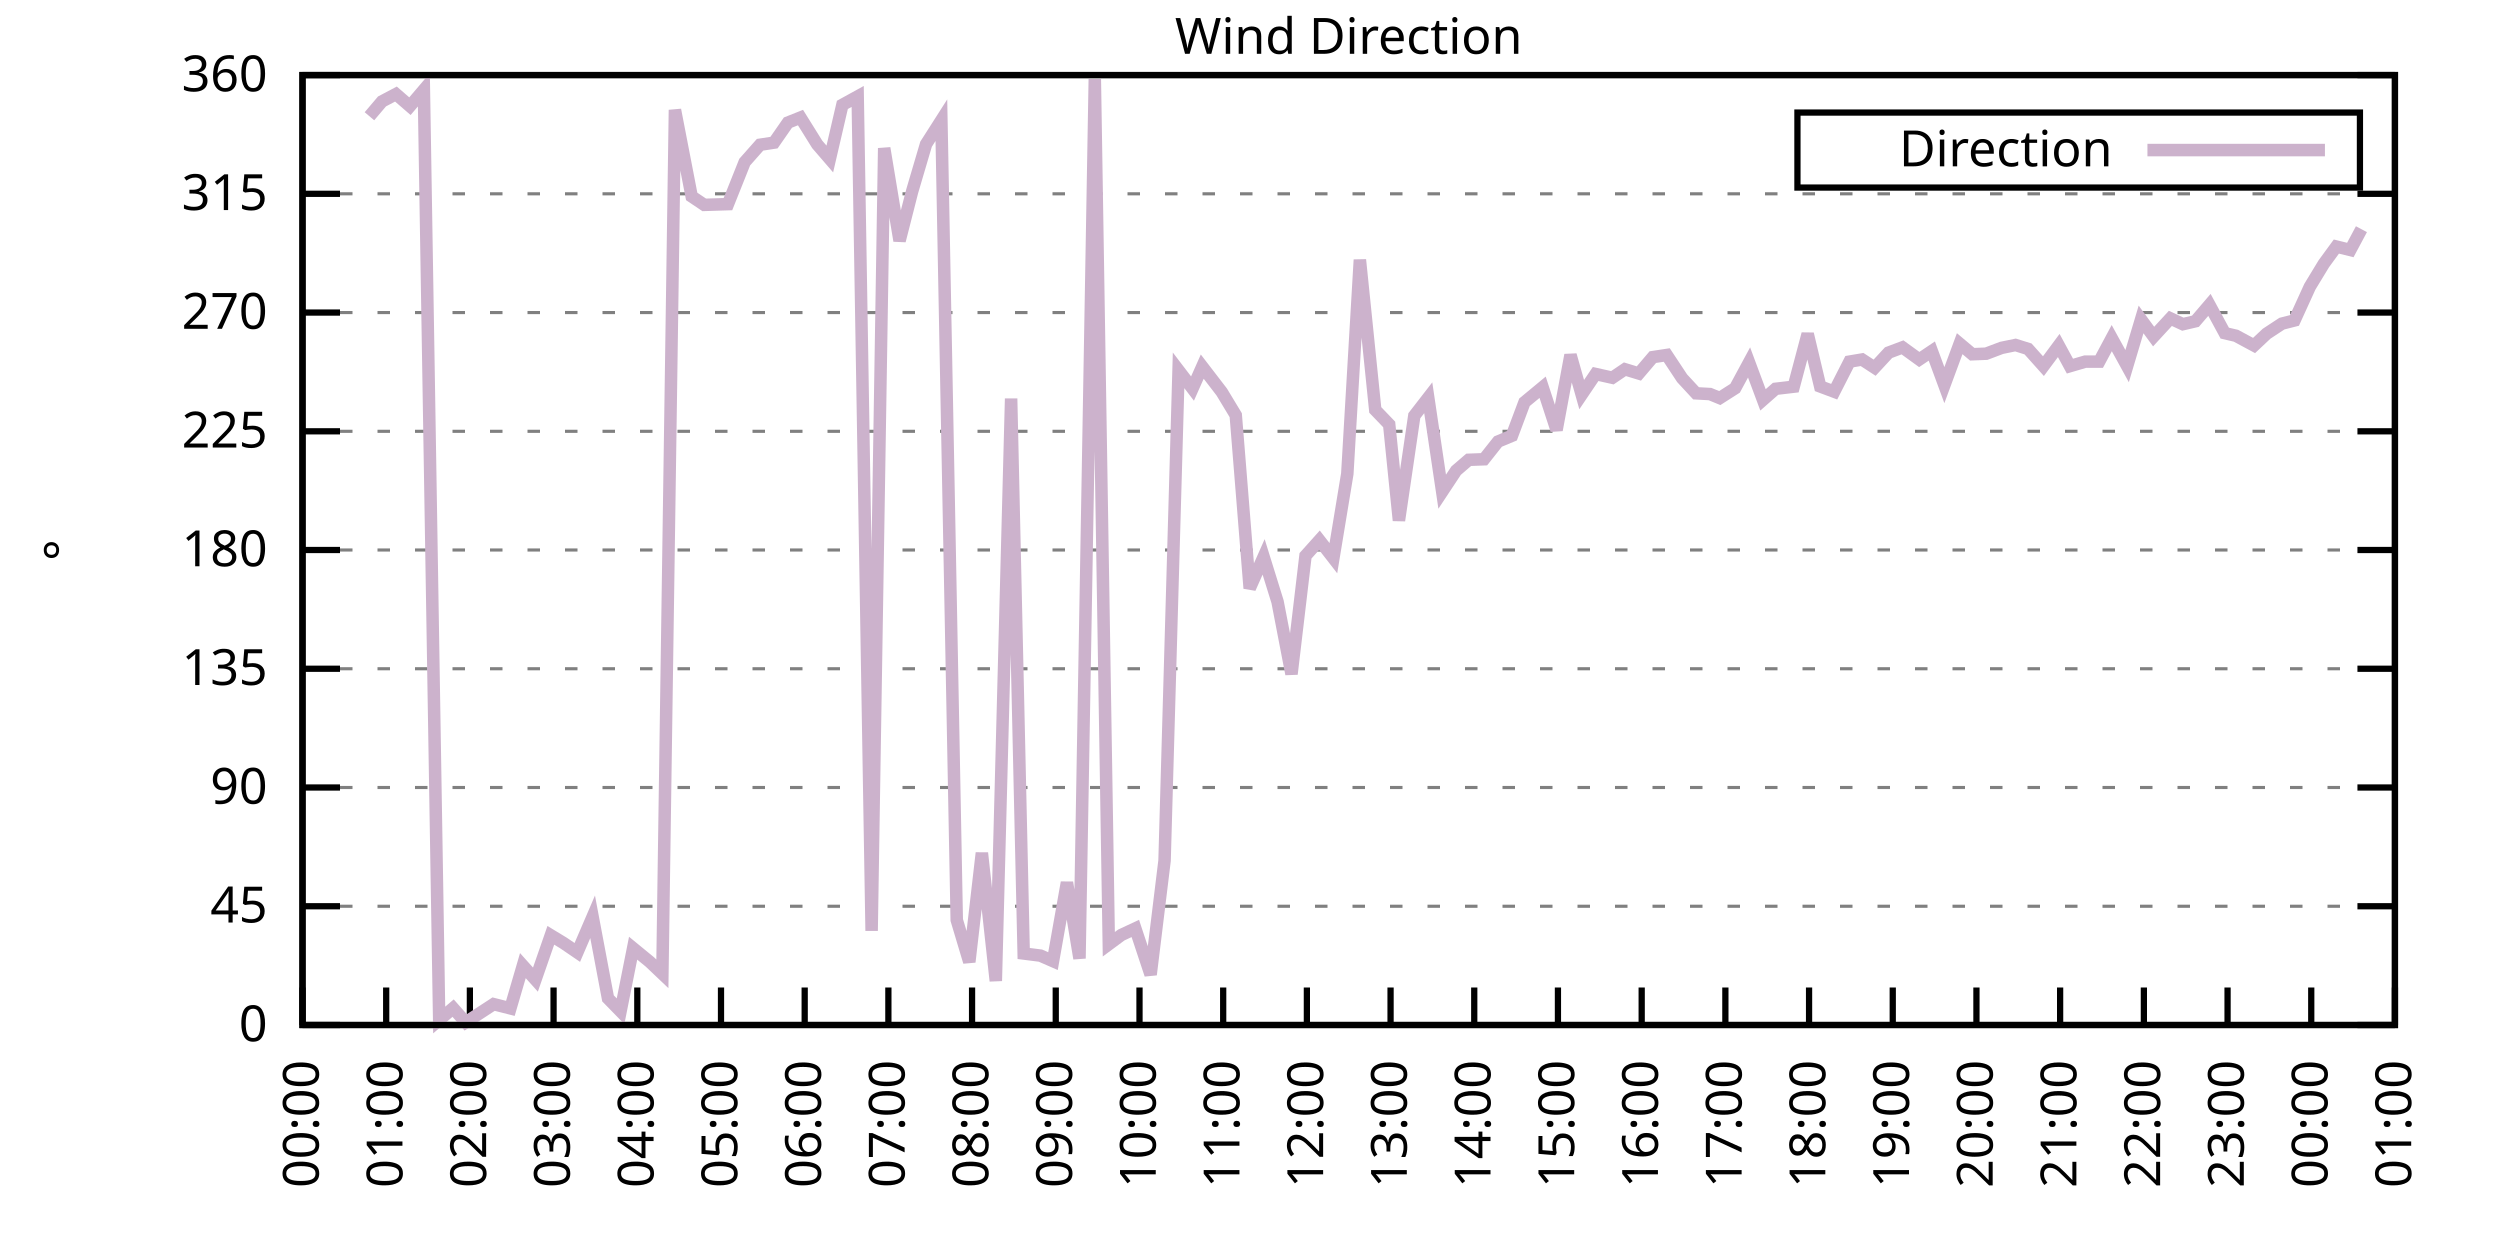
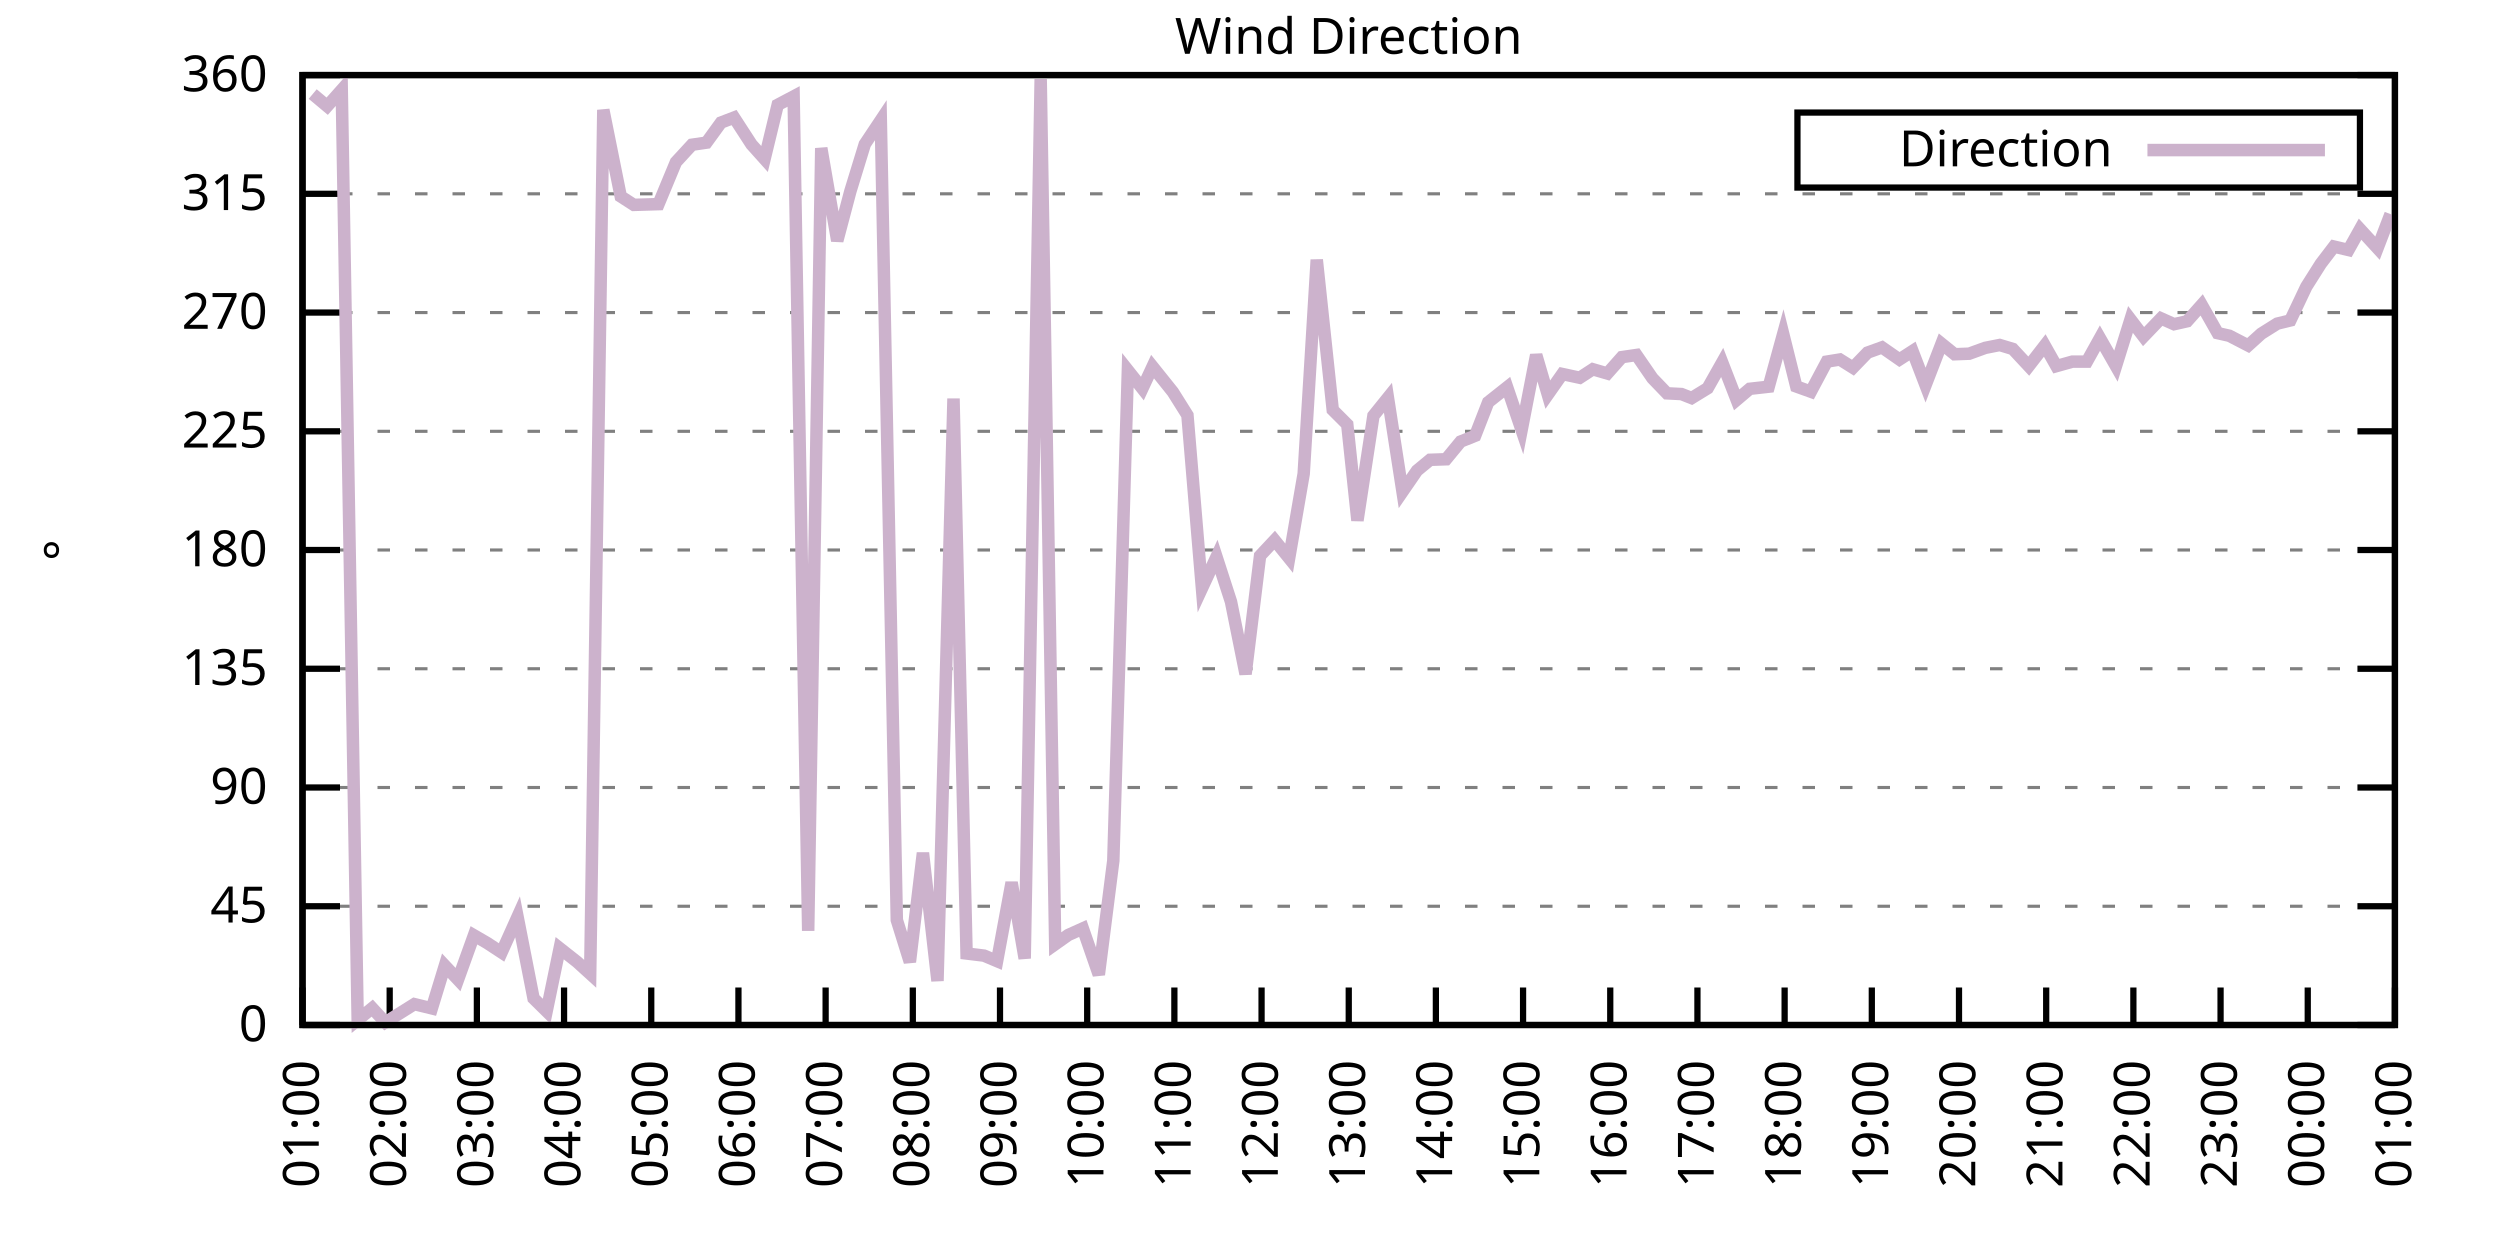
<svg xmlns="http://www.w3.org/2000/svg" xmlns:xlink="http://www.w3.org/1999/xlink" width="400" height="200" viewBox="0 0 400 200">
  <g id="gnuplot_canvas">
    <rect x="0" y="0" width="400" height="200" fill="none" />
    <defs>
      <circle id="gpDot" r="0.5" stroke-width="0.5" stroke="currentColor" />
      <path id="gpPt0" stroke-width="0.333" stroke="currentColor" d="M-1,0 h2 M0,-1 v2" />
      <path id="gpPt1" stroke-width="0.333" stroke="currentColor" d="M-1,-1 L1,1 M1,-1 L-1,1" />
      <path id="gpPt2" stroke-width="0.333" stroke="currentColor" d="M-1,0 L1,0 M0,-1 L0,1 M-1,-1 L1,1 M-1,1 L1,-1" />
      <rect id="gpPt3" stroke-width="0.333" stroke="currentColor" x="-1" y="-1" width="2" height="2" />
      <rect id="gpPt4" stroke-width="0.333" stroke="currentColor" fill="currentColor" x="-1" y="-1" width="2" height="2" />
      <circle id="gpPt5" stroke-width="0.333" stroke="currentColor" cx="0" cy="0" r="1" />
      <use xlink:href="#gpPt5" id="gpPt6" fill="currentColor" stroke="none" />
      <path id="gpPt7" stroke-width="0.333" stroke="currentColor" d="M0,-1.33 L-1.33,0.67 L1.33,0.67 z" />
      <use xlink:href="#gpPt7" id="gpPt8" fill="currentColor" stroke="none" />
      <use xlink:href="#gpPt7" id="gpPt9" stroke="currentColor" transform="rotate(180)" />
      <use xlink:href="#gpPt9" id="gpPt10" fill="currentColor" stroke="none" />
      <use xlink:href="#gpPt3" id="gpPt11" stroke="currentColor" transform="rotate(45)" />
      <use xlink:href="#gpPt11" id="gpPt12" fill="currentColor" stroke="none" />
      <path id="gpPt13" stroke-width="0.333" stroke="currentColor" d="M0,1.330 L1.265,0.411 L0.782,-1.067 L-0.782,-1.076 L-1.265,0.411 z" />
      <use xlink:href="#gpPt13" id="gpPt14" fill="currentColor" stroke="none" />
      <filter id="textbox" filterUnits="objectBoundingBox" x="0" y="0" height="1" width="1">
        <feFlood flood-color="white" flood-opacity="1" result="bgnd" />
        <feComposite in="SourceGraphic" in2="bgnd" operator="atop" />
      </filter>
      <filter id="greybox" filterUnits="objectBoundingBox" x="0" y="0" height="1" width="1">
        <feFlood flood-color="lightgrey" flood-opacity="1" result="grey" />
        <feComposite in="SourceGraphic" in2="grey" operator="atop" />
      </filter>
    </defs>
    <g fill="none" color="white" stroke="currentColor" stroke-width="1.00" stroke-linecap="butt" stroke-linejoin="miter">
</g>
    <g fill="none" color="black" stroke="currentColor" stroke-width="1.00" stroke-linecap="butt" stroke-linejoin="miter">
      <g stroke="none" shape-rendering="crispEdges">
        <polygon fill="rgb(255, 255, 255)" points="48.40,164.00 383.18,164.00 383.18,12.02 48.40,12.02 " />
      </g>
    </g>
    <g fill="none" color="black" stroke="currentColor" stroke-width="1.00" stroke-linecap="butt" stroke-linejoin="miter">
</g>
    <g fill="none" color="black" stroke="black" stroke-width="0.50" stroke-linecap="butt" stroke-linejoin="miter">
</g>
    <g fill="none" color="gray" stroke="currentColor" stroke-width="0.50" stroke-linecap="butt" stroke-linejoin="miter">
      <path stroke="gray" stroke-dasharray="2,4" class="gridline" d="M48.40,164.00 L383.19,164.00  " />
    </g>
    <g fill="none" color="gray" stroke="gray" stroke-width="1.00" stroke-linecap="butt" stroke-linejoin="miter">
</g>
    <g fill="none" color="black" stroke="currentColor" stroke-width="1.00" stroke-linecap="butt" stroke-linejoin="miter">
      <path stroke="black" d="M48.40,164.00 L54.40,164.00 M383.19,164.00 L377.19,164.00  " />
      <g transform="translate(42.80,166.60)" stroke="none" fill="black" font-family="Sans" font-size="8.00" text-anchor="end">
        <text>
          <tspan font-family="Sans"> 0</tspan>
        </text>
      </g>
    </g>
    <g fill="none" color="black" stroke="currentColor" stroke-width="1.00" stroke-linecap="butt" stroke-linejoin="miter">
</g>
    <g fill="none" color="black" stroke="black" stroke-width="0.50" stroke-linecap="butt" stroke-linejoin="miter">
</g>
    <g fill="none" color="gray" stroke="currentColor" stroke-width="0.50" stroke-linecap="butt" stroke-linejoin="miter">
      <path stroke="gray" stroke-dasharray="2,4" class="gridline" d="M48.40,145.00 L383.19,145.00  " />
    </g>
    <g fill="none" color="gray" stroke="gray" stroke-width="1.00" stroke-linecap="butt" stroke-linejoin="miter">
</g>
    <g fill="none" color="black" stroke="currentColor" stroke-width="1.00" stroke-linecap="butt" stroke-linejoin="miter">
      <path stroke="black" d="M48.40,145.00 L54.40,145.00 M383.19,145.00 L377.19,145.00  " />
      <g transform="translate(42.80,147.60)" stroke="none" fill="black" font-family="Sans" font-size="8.00" text-anchor="end">
        <text>
          <tspan font-family="Sans"> 45</tspan>
        </text>
      </g>
    </g>
    <g fill="none" color="black" stroke="currentColor" stroke-width="1.00" stroke-linecap="butt" stroke-linejoin="miter">
</g>
    <g fill="none" color="black" stroke="black" stroke-width="0.50" stroke-linecap="butt" stroke-linejoin="miter">
</g>
    <g fill="none" color="gray" stroke="currentColor" stroke-width="0.50" stroke-linecap="butt" stroke-linejoin="miter">
      <path stroke="gray" stroke-dasharray="2,4" class="gridline" d="M48.40,126.00 L383.19,126.00  " />
    </g>
    <g fill="none" color="gray" stroke="gray" stroke-width="1.00" stroke-linecap="butt" stroke-linejoin="miter">
</g>
    <g fill="none" color="black" stroke="currentColor" stroke-width="1.00" stroke-linecap="butt" stroke-linejoin="miter">
      <path stroke="black" d="M48.40,126.00 L54.40,126.00 M383.19,126.00 L377.19,126.00  " />
      <g transform="translate(42.80,128.60)" stroke="none" fill="black" font-family="Sans" font-size="8.00" text-anchor="end">
        <text>
          <tspan font-family="Sans"> 90</tspan>
        </text>
      </g>
    </g>
    <g fill="none" color="black" stroke="currentColor" stroke-width="1.00" stroke-linecap="butt" stroke-linejoin="miter">
</g>
    <g fill="none" color="black" stroke="black" stroke-width="0.50" stroke-linecap="butt" stroke-linejoin="miter">
</g>
    <g fill="none" color="gray" stroke="currentColor" stroke-width="0.50" stroke-linecap="butt" stroke-linejoin="miter">
      <path stroke="gray" stroke-dasharray="2,4" class="gridline" d="M48.40,107.00 L383.19,107.00  " />
    </g>
    <g fill="none" color="gray" stroke="gray" stroke-width="1.00" stroke-linecap="butt" stroke-linejoin="miter">
</g>
    <g fill="none" color="black" stroke="currentColor" stroke-width="1.00" stroke-linecap="butt" stroke-linejoin="miter">
      <path stroke="black" d="M48.40,107.00 L54.40,107.00 M383.19,107.00 L377.19,107.00  " />
      <g transform="translate(42.80,109.60)" stroke="none" fill="black" font-family="Sans" font-size="8.00" text-anchor="end">
        <text>
          <tspan font-family="Sans"> 135</tspan>
        </text>
      </g>
    </g>
    <g fill="none" color="black" stroke="currentColor" stroke-width="1.00" stroke-linecap="butt" stroke-linejoin="miter">
</g>
    <g fill="none" color="black" stroke="black" stroke-width="0.50" stroke-linecap="butt" stroke-linejoin="miter">
</g>
    <g fill="none" color="gray" stroke="currentColor" stroke-width="0.50" stroke-linecap="butt" stroke-linejoin="miter">
      <path stroke="gray" stroke-dasharray="2,4" class="gridline" d="M48.40,88.00 L383.19,88.00  " />
    </g>
    <g fill="none" color="gray" stroke="gray" stroke-width="1.00" stroke-linecap="butt" stroke-linejoin="miter">
</g>
    <g fill="none" color="black" stroke="currentColor" stroke-width="1.00" stroke-linecap="butt" stroke-linejoin="miter">
      <path stroke="black" d="M48.40,88.00 L54.40,88.00 M383.19,88.00 L377.19,88.00  " />
      <g transform="translate(42.80,90.60)" stroke="none" fill="black" font-family="Sans" font-size="8.00" text-anchor="end">
        <text>
          <tspan font-family="Sans"> 180</tspan>
        </text>
      </g>
    </g>
    <g fill="none" color="black" stroke="currentColor" stroke-width="1.00" stroke-linecap="butt" stroke-linejoin="miter">
</g>
    <g fill="none" color="black" stroke="black" stroke-width="0.50" stroke-linecap="butt" stroke-linejoin="miter">
</g>
    <g fill="none" color="gray" stroke="currentColor" stroke-width="0.50" stroke-linecap="butt" stroke-linejoin="miter">
      <path stroke="gray" stroke-dasharray="2,4" class="gridline" d="M48.40,69.01 L383.19,69.01  " />
    </g>
    <g fill="none" color="gray" stroke="gray" stroke-width="1.00" stroke-linecap="butt" stroke-linejoin="miter">
</g>
    <g fill="none" color="black" stroke="currentColor" stroke-width="1.00" stroke-linecap="butt" stroke-linejoin="miter">
      <path stroke="black" d="M48.40,69.01 L54.40,69.01 M383.19,69.01 L377.19,69.01  " />
      <g transform="translate(42.80,71.61)" stroke="none" fill="black" font-family="Sans" font-size="8.00" text-anchor="end">
        <text>
          <tspan font-family="Sans"> 225</tspan>
        </text>
      </g>
    </g>
    <g fill="none" color="black" stroke="currentColor" stroke-width="1.00" stroke-linecap="butt" stroke-linejoin="miter">
</g>
    <g fill="none" color="black" stroke="black" stroke-width="0.50" stroke-linecap="butt" stroke-linejoin="miter">
</g>
    <g fill="none" color="gray" stroke="currentColor" stroke-width="0.50" stroke-linecap="butt" stroke-linejoin="miter">
      <path stroke="gray" stroke-dasharray="2,4" class="gridline" d="M48.40,50.01 L383.19,50.01  " />
    </g>
    <g fill="none" color="gray" stroke="gray" stroke-width="1.00" stroke-linecap="butt" stroke-linejoin="miter">
</g>
    <g fill="none" color="black" stroke="currentColor" stroke-width="1.00" stroke-linecap="butt" stroke-linejoin="miter">
      <path stroke="black" d="M48.40,50.01 L54.40,50.01 M383.19,50.01 L377.19,50.01  " />
      <g transform="translate(42.80,52.61)" stroke="none" fill="black" font-family="Sans" font-size="8.00" text-anchor="end">
        <text>
          <tspan font-family="Sans"> 270</tspan>
        </text>
      </g>
    </g>
    <g fill="none" color="black" stroke="currentColor" stroke-width="1.00" stroke-linecap="butt" stroke-linejoin="miter">
</g>
    <g fill="none" color="black" stroke="black" stroke-width="0.50" stroke-linecap="butt" stroke-linejoin="miter">
</g>
    <g fill="none" color="gray" stroke="currentColor" stroke-width="0.50" stroke-linecap="butt" stroke-linejoin="miter">
      <path stroke="gray" stroke-dasharray="2,4" class="gridline" d="M48.40,31.01 L383.19,31.01  " />
    </g>
    <g fill="none" color="gray" stroke="gray" stroke-width="1.00" stroke-linecap="butt" stroke-linejoin="miter">
</g>
    <g fill="none" color="black" stroke="currentColor" stroke-width="1.00" stroke-linecap="butt" stroke-linejoin="miter">
      <path stroke="black" d="M48.40,31.01 L54.40,31.01 M383.19,31.01 L377.19,31.01  " />
      <g transform="translate(42.80,33.61)" stroke="none" fill="black" font-family="Sans" font-size="8.00" text-anchor="end">
        <text>
          <tspan font-family="Sans"> 315</tspan>
        </text>
      </g>
    </g>
    <g fill="none" color="black" stroke="currentColor" stroke-width="1.00" stroke-linecap="butt" stroke-linejoin="miter">
</g>
    <g fill="none" color="black" stroke="black" stroke-width="0.50" stroke-linecap="butt" stroke-linejoin="miter">
</g>
    <g fill="none" color="gray" stroke="currentColor" stroke-width="0.50" stroke-linecap="butt" stroke-linejoin="miter">
      <path stroke="gray" stroke-dasharray="2,4" class="gridline" d="M48.40,12.01 L383.19,12.01  " />
    </g>
    <g fill="none" color="gray" stroke="gray" stroke-width="1.00" stroke-linecap="butt" stroke-linejoin="miter">
</g>
    <g fill="none" color="black" stroke="currentColor" stroke-width="1.00" stroke-linecap="butt" stroke-linejoin="miter">
      <path stroke="black" d="M48.40,12.01 L54.40,12.01 M383.19,12.01 L377.19,12.01  " />
      <g transform="translate(42.80,14.61)" stroke="none" fill="black" font-family="Sans" font-size="8.00" text-anchor="end">
        <text>
          <tspan font-family="Sans"> 360</tspan>
        </text>
      </g>
    </g>
    <g fill="none" color="black" stroke="currentColor" stroke-width="1.00" stroke-linecap="butt" stroke-linejoin="miter">
      <path stroke="black" d="M48.40,164.00 L48.40,158.00  " />
      <g transform="translate(51.00,169.60) rotate(270.00)" stroke="none" fill="black" font-family="Sans" font-size="8.00" text-anchor="end">
        <text>
-           <tspan font-family="Sans">00:00</tspan>
-         </text>
-       </g>
-     </g>
-     <g fill="none" color="black" stroke="currentColor" stroke-width="1.00" stroke-linecap="butt" stroke-linejoin="miter">
-       <path stroke="black" d="M61.79,164.00 L61.79,158.00  " />
-       <g transform="translate(64.39,169.60) rotate(270.00)" stroke="none" fill="black" font-family="Sans" font-size="8.00" text-anchor="end">
-         <text>
          <tspan font-family="Sans">01:00</tspan>
        </text>
      </g>
    </g>
    <g fill="none" color="black" stroke="currentColor" stroke-width="1.00" stroke-linecap="butt" stroke-linejoin="miter">
-       <path stroke="black" d="M75.18,164.00 L75.18,158.00  " />
-       <g transform="translate(77.78,169.60) rotate(270.00)" stroke="none" fill="black" font-family="Sans" font-size="8.00" text-anchor="end">
+       <path stroke="black" d="M62.35,164.00 L62.35,158.00  " />
+       <g transform="translate(64.95,169.60) rotate(270.00)" stroke="none" fill="black" font-family="Sans" font-size="8.00" text-anchor="end">
        <text>
          <tspan font-family="Sans">02:00</tspan>
        </text>
      </g>
    </g>
    <g fill="none" color="black" stroke="currentColor" stroke-width="1.00" stroke-linecap="butt" stroke-linejoin="miter">
-       <path stroke="black" d="M88.57,164.00 L88.57,158.00  " />
-       <g transform="translate(91.17,169.60) rotate(270.00)" stroke="none" fill="black" font-family="Sans" font-size="8.00" text-anchor="end">
+       <path stroke="black" d="M76.30,164.00 L76.30,158.00  " />
+       <g transform="translate(78.90,169.60) rotate(270.00)" stroke="none" fill="black" font-family="Sans" font-size="8.00" text-anchor="end">
        <text>
          <tspan font-family="Sans">03:00</tspan>
        </text>
      </g>
    </g>
    <g fill="none" color="black" stroke="currentColor" stroke-width="1.00" stroke-linecap="butt" stroke-linejoin="miter">
-       <path stroke="black" d="M101.97,164.00 L101.97,158.00  " />
-       <g transform="translate(104.57,169.60) rotate(270.00)" stroke="none" fill="black" font-family="Sans" font-size="8.00" text-anchor="end">
+       <path stroke="black" d="M90.25,164.00 L90.25,158.00  " />
+       <g transform="translate(92.85,169.60) rotate(270.00)" stroke="none" fill="black" font-family="Sans" font-size="8.00" text-anchor="end">
        <text>
          <tspan font-family="Sans">04:00</tspan>
        </text>
      </g>
    </g>
    <g fill="none" color="black" stroke="currentColor" stroke-width="1.00" stroke-linecap="butt" stroke-linejoin="miter">
-       <path stroke="black" d="M115.36,164.00 L115.36,158.00  " />
-       <g transform="translate(117.96,169.60) rotate(270.00)" stroke="none" fill="black" font-family="Sans" font-size="8.00" text-anchor="end">
+       <path stroke="black" d="M104.20,164.00 L104.20,158.00  " />
+       <g transform="translate(106.80,169.60) rotate(270.00)" stroke="none" fill="black" font-family="Sans" font-size="8.00" text-anchor="end">
        <text>
          <tspan font-family="Sans">05:00</tspan>
        </text>
      </g>
    </g>
    <g fill="none" color="black" stroke="currentColor" stroke-width="1.00" stroke-linecap="butt" stroke-linejoin="miter">
-       <path stroke="black" d="M128.75,164.00 L128.75,158.00  " />
-       <g transform="translate(131.35,169.60) rotate(270.00)" stroke="none" fill="black" font-family="Sans" font-size="8.00" text-anchor="end">
+       <path stroke="black" d="M118.15,164.00 L118.15,158.00  " />
+       <g transform="translate(120.75,169.60) rotate(270.00)" stroke="none" fill="black" font-family="Sans" font-size="8.00" text-anchor="end">
        <text>
          <tspan font-family="Sans">06:00</tspan>
        </text>
      </g>
    </g>
    <g fill="none" color="black" stroke="currentColor" stroke-width="1.00" stroke-linecap="butt" stroke-linejoin="miter">
-       <path stroke="black" d="M142.14,164.00 L142.14,158.00  " />
-       <g transform="translate(144.74,169.60) rotate(270.00)" stroke="none" fill="black" font-family="Sans" font-size="8.00" text-anchor="end">
+       <path stroke="black" d="M132.10,164.00 L132.10,158.00  " />
+       <g transform="translate(134.70,169.60) rotate(270.00)" stroke="none" fill="black" font-family="Sans" font-size="8.00" text-anchor="end">
        <text>
          <tspan font-family="Sans">07:00</tspan>
        </text>
      </g>
    </g>
    <g fill="none" color="black" stroke="currentColor" stroke-width="1.00" stroke-linecap="butt" stroke-linejoin="miter">
-       <path stroke="black" d="M155.53,164.00 L155.53,158.00  " />
-       <g transform="translate(158.13,169.60) rotate(270.00)" stroke="none" fill="black" font-family="Sans" font-size="8.00" text-anchor="end">
+       <path stroke="black" d="M146.05,164.00 L146.05,158.00  " />
+       <g transform="translate(148.65,169.60) rotate(270.00)" stroke="none" fill="black" font-family="Sans" font-size="8.00" text-anchor="end">
        <text>
          <tspan font-family="Sans">08:00</tspan>
        </text>
      </g>
    </g>
    <g fill="none" color="black" stroke="currentColor" stroke-width="1.00" stroke-linecap="butt" stroke-linejoin="miter">
-       <path stroke="black" d="M168.92,164.00 L168.92,158.00  " />
-       <g transform="translate(171.52,169.60) rotate(270.00)" stroke="none" fill="black" font-family="Sans" font-size="8.00" text-anchor="end">
+       <path stroke="black" d="M160.00,164.00 L160.00,158.00  " />
+       <g transform="translate(162.60,169.60) rotate(270.00)" stroke="none" fill="black" font-family="Sans" font-size="8.00" text-anchor="end">
        <text>
          <tspan font-family="Sans">09:00</tspan>
        </text>
      </g>
    </g>
    <g fill="none" color="black" stroke="currentColor" stroke-width="1.00" stroke-linecap="butt" stroke-linejoin="miter">
-       <path stroke="black" d="M182.32,164.00 L182.32,158.00  " />
-       <g transform="translate(184.92,169.60) rotate(270.00)" stroke="none" fill="black" font-family="Sans" font-size="8.00" text-anchor="end">
+       <path stroke="black" d="M173.95,164.00 L173.95,158.00  " />
+       <g transform="translate(176.55,169.60) rotate(270.00)" stroke="none" fill="black" font-family="Sans" font-size="8.00" text-anchor="end">
        <text>
          <tspan font-family="Sans">10:00</tspan>
        </text>
      </g>
    </g>
    <g fill="none" color="black" stroke="currentColor" stroke-width="1.00" stroke-linecap="butt" stroke-linejoin="miter">
-       <path stroke="black" d="M195.71,164.00 L195.71,158.00  " />
-       <g transform="translate(198.31,169.60) rotate(270.00)" stroke="none" fill="black" font-family="Sans" font-size="8.00" text-anchor="end">
+       <path stroke="black" d="M187.90,164.00 L187.90,158.00  " />
+       <g transform="translate(190.50,169.60) rotate(270.00)" stroke="none" fill="black" font-family="Sans" font-size="8.00" text-anchor="end">
        <text>
          <tspan font-family="Sans">11:00</tspan>
        </text>
      </g>
    </g>
    <g fill="none" color="black" stroke="currentColor" stroke-width="1.00" stroke-linecap="butt" stroke-linejoin="miter">
-       <path stroke="black" d="M209.10,164.00 L209.10,158.00  " />
-       <g transform="translate(211.70,169.60) rotate(270.00)" stroke="none" fill="black" font-family="Sans" font-size="8.00" text-anchor="end">
+       <path stroke="black" d="M201.85,164.00 L201.85,158.00  " />
+       <g transform="translate(204.45,169.60) rotate(270.00)" stroke="none" fill="black" font-family="Sans" font-size="8.00" text-anchor="end">
        <text>
          <tspan font-family="Sans">12:00</tspan>
        </text>
      </g>
    </g>
    <g fill="none" color="black" stroke="currentColor" stroke-width="1.00" stroke-linecap="butt" stroke-linejoin="miter">
-       <path stroke="black" d="M222.49,164.00 L222.49,158.00  " />
-       <g transform="translate(225.09,169.60) rotate(270.00)" stroke="none" fill="black" font-family="Sans" font-size="8.00" text-anchor="end">
+       <path stroke="black" d="M215.80,164.00 L215.80,158.00  " />
+       <g transform="translate(218.40,169.60) rotate(270.00)" stroke="none" fill="black" font-family="Sans" font-size="8.00" text-anchor="end">
        <text>
          <tspan font-family="Sans">13:00</tspan>
        </text>
      </g>
    </g>
    <g fill="none" color="black" stroke="currentColor" stroke-width="1.00" stroke-linecap="butt" stroke-linejoin="miter">
-       <path stroke="black" d="M235.88,164.00 L235.88,158.00  " />
-       <g transform="translate(238.48,169.60) rotate(270.00)" stroke="none" fill="black" font-family="Sans" font-size="8.00" text-anchor="end">
+       <path stroke="black" d="M229.74,164.00 L229.74,158.00  " />
+       <g transform="translate(232.34,169.60) rotate(270.00)" stroke="none" fill="black" font-family="Sans" font-size="8.00" text-anchor="end">
        <text>
          <tspan font-family="Sans">14:00</tspan>
        </text>
      </g>
    </g>
    <g fill="none" color="black" stroke="currentColor" stroke-width="1.00" stroke-linecap="butt" stroke-linejoin="miter">
-       <path stroke="black" d="M249.27,164.00 L249.27,158.00  " />
-       <g transform="translate(251.87,169.60) rotate(270.00)" stroke="none" fill="black" font-family="Sans" font-size="8.00" text-anchor="end">
+       <path stroke="black" d="M243.69,164.00 L243.69,158.00  " />
+       <g transform="translate(246.29,169.60) rotate(270.00)" stroke="none" fill="black" font-family="Sans" font-size="8.00" text-anchor="end">
        <text>
          <tspan font-family="Sans">15:00</tspan>
        </text>
      </g>
    </g>
    <g fill="none" color="black" stroke="currentColor" stroke-width="1.00" stroke-linecap="butt" stroke-linejoin="miter">
-       <path stroke="black" d="M262.67,164.00 L262.67,158.00  " />
-       <g transform="translate(265.27,169.60) rotate(270.00)" stroke="none" fill="black" font-family="Sans" font-size="8.00" text-anchor="end">
+       <path stroke="black" d="M257.64,164.00 L257.64,158.00  " />
+       <g transform="translate(260.24,169.60) rotate(270.00)" stroke="none" fill="black" font-family="Sans" font-size="8.00" text-anchor="end">
        <text>
          <tspan font-family="Sans">16:00</tspan>
        </text>
      </g>
    </g>
    <g fill="none" color="black" stroke="currentColor" stroke-width="1.00" stroke-linecap="butt" stroke-linejoin="miter">
-       <path stroke="black" d="M276.06,164.00 L276.06,158.00  " />
-       <g transform="translate(278.66,169.60) rotate(270.00)" stroke="none" fill="black" font-family="Sans" font-size="8.00" text-anchor="end">
+       <path stroke="black" d="M271.59,164.00 L271.59,158.00  " />
+       <g transform="translate(274.19,169.60) rotate(270.00)" stroke="none" fill="black" font-family="Sans" font-size="8.00" text-anchor="end">
        <text>
          <tspan font-family="Sans">17:00</tspan>
        </text>
      </g>
    </g>
    <g fill="none" color="black" stroke="currentColor" stroke-width="1.00" stroke-linecap="butt" stroke-linejoin="miter">
-       <path stroke="black" d="M289.45,164.00 L289.45,158.00  " />
-       <g transform="translate(292.05,169.60) rotate(270.00)" stroke="none" fill="black" font-family="Sans" font-size="8.00" text-anchor="end">
+       <path stroke="black" d="M285.54,164.00 L285.54,158.00  " />
+       <g transform="translate(288.14,169.60) rotate(270.00)" stroke="none" fill="black" font-family="Sans" font-size="8.00" text-anchor="end">
        <text>
          <tspan font-family="Sans">18:00</tspan>
        </text>
      </g>
    </g>
    <g fill="none" color="black" stroke="currentColor" stroke-width="1.00" stroke-linecap="butt" stroke-linejoin="miter">
-       <path stroke="black" d="M302.84,164.00 L302.84,158.00  " />
-       <g transform="translate(305.44,169.60) rotate(270.00)" stroke="none" fill="black" font-family="Sans" font-size="8.00" text-anchor="end">
+       <path stroke="black" d="M299.49,164.00 L299.49,158.00  " />
+       <g transform="translate(302.09,169.60) rotate(270.00)" stroke="none" fill="black" font-family="Sans" font-size="8.00" text-anchor="end">
        <text>
          <tspan font-family="Sans">19:00</tspan>
        </text>
      </g>
    </g>
    <g fill="none" color="black" stroke="currentColor" stroke-width="1.00" stroke-linecap="butt" stroke-linejoin="miter">
-       <path stroke="black" d="M316.23,164.00 L316.23,158.00  " />
-       <g transform="translate(318.83,169.60) rotate(270.00)" stroke="none" fill="black" font-family="Sans" font-size="8.00" text-anchor="end">
+       <path stroke="black" d="M313.44,164.00 L313.44,158.00  " />
+       <g transform="translate(316.04,169.60) rotate(270.00)" stroke="none" fill="black" font-family="Sans" font-size="8.00" text-anchor="end">
        <text>
          <tspan font-family="Sans">20:00</tspan>
        </text>
      </g>
    </g>
    <g fill="none" color="black" stroke="currentColor" stroke-width="1.00" stroke-linecap="butt" stroke-linejoin="miter">
-       <path stroke="black" d="M329.62,164.00 L329.62,158.00  " />
-       <g transform="translate(332.22,169.60) rotate(270.00)" stroke="none" fill="black" font-family="Sans" font-size="8.00" text-anchor="end">
+       <path stroke="black" d="M327.39,164.00 L327.39,158.00  " />
+       <g transform="translate(329.99,169.60) rotate(270.00)" stroke="none" fill="black" font-family="Sans" font-size="8.00" text-anchor="end">
        <text>
          <tspan font-family="Sans">21:00</tspan>
        </text>
      </g>
    </g>
    <g fill="none" color="black" stroke="currentColor" stroke-width="1.00" stroke-linecap="butt" stroke-linejoin="miter">
-       <path stroke="black" d="M343.02,164.00 L343.02,158.00  " />
-       <g transform="translate(345.62,169.60) rotate(270.00)" stroke="none" fill="black" font-family="Sans" font-size="8.00" text-anchor="end">
+       <path stroke="black" d="M341.34,164.00 L341.34,158.00  " />
+       <g transform="translate(343.94,169.60) rotate(270.00)" stroke="none" fill="black" font-family="Sans" font-size="8.00" text-anchor="end">
        <text>
          <tspan font-family="Sans">22:00</tspan>
        </text>
      </g>
    </g>
    <g fill="none" color="black" stroke="currentColor" stroke-width="1.00" stroke-linecap="butt" stroke-linejoin="miter">
-       <path stroke="black" d="M356.41,164.00 L356.41,158.00  " />
-       <g transform="translate(359.01,169.60) rotate(270.00)" stroke="none" fill="black" font-family="Sans" font-size="8.00" text-anchor="end">
+       <path stroke="black" d="M355.29,164.00 L355.29,158.00  " />
+       <g transform="translate(357.89,169.60) rotate(270.00)" stroke="none" fill="black" font-family="Sans" font-size="8.00" text-anchor="end">
        <text>
          <tspan font-family="Sans">23:00</tspan>
        </text>
      </g>
    </g>
    <g fill="none" color="black" stroke="currentColor" stroke-width="1.00" stroke-linecap="butt" stroke-linejoin="miter">
-       <path stroke="black" d="M369.80,164.00 L369.80,158.00  " />
-       <g transform="translate(372.40,169.60) rotate(270.00)" stroke="none" fill="black" font-family="Sans" font-size="8.00" text-anchor="end">
+       <path stroke="black" d="M369.24,164.00 L369.24,158.00  " />
+       <g transform="translate(371.84,169.60) rotate(270.00)" stroke="none" fill="black" font-family="Sans" font-size="8.00" text-anchor="end">
        <text>
          <tspan font-family="Sans">00:00</tspan>
        </text>
      </g>
    </g>
    <g fill="none" color="black" stroke="currentColor" stroke-width="1.00" stroke-linecap="butt" stroke-linejoin="miter">
      <path stroke="black" d="M383.19,164.00 L383.19,158.00  " />
      <g transform="translate(385.79,169.60) rotate(270.00)" stroke="none" fill="black" font-family="Sans" font-size="8.00" text-anchor="end">
        <text>
          <tspan font-family="Sans">01:00</tspan>
        </text>
      </g>
    </g>
    <g fill="none" color="black" stroke="currentColor" stroke-width="1.00" stroke-linecap="butt" stroke-linejoin="miter">
</g>
    <g fill="none" color="black" stroke="currentColor" stroke-width="1.00" stroke-linecap="butt" stroke-linejoin="miter">
      <path stroke="black" d="M48.40,12.01 L48.40,164.00 L383.19,164.00 L383.19,12.01 L48.40,12.01 Z  " />
    </g>
    <g fill="none" color="black" stroke="currentColor" stroke-width="1.00" stroke-linecap="butt" stroke-linejoin="miter">
</g>
    <g fill="none" color="black" stroke="currentColor" stroke-width="1.00" stroke-linecap="butt" stroke-linejoin="miter">
      <path stroke="black" d="M287.59,30.01 L287.59,18.01 L377.59,18.01 L377.59,30.01 L287.59,30.01 Z  " />
    </g>
    <g id="Wind_direction_plot_1">
      <g fill="none" color="white" stroke="black" stroke-width="2.00" stroke-linecap="butt" stroke-linejoin="miter">
</g>
      <g fill="none" color="black" stroke="currentColor" stroke-width="2.00" stroke-linecap="butt" stroke-linejoin="miter">
        <g transform="translate(337.99,26.61)" stroke="none" fill="black" font-family="Sans" font-size="8.00" text-anchor="end">
          <text>
            <tspan font-family="Sans">Direction</tspan>
          </text>
        </g>
      </g>
      <g fill="none" color="black" stroke="currentColor" stroke-width="2.00" stroke-linecap="butt" stroke-linejoin="miter">
-         <path stroke="rgb(204, 178, 204)" d="M343.59,24.01 L371.99,24.01 M59.11,18.60 L61.12,16.23 L63.35,15.05 L65.59,16.99 L67.82,14.37 L70.27,163.20   L72.50,161.30 L74.51,163.58 L78.98,160.66 L81.66,161.34 L83.66,154.50 L85.67,156.74 L88.13,149.65 L90.14,150.87   L92.37,152.39 L94.82,146.69 L97.28,159.74 L99.29,161.80 L101.30,151.71 L103.98,153.91 L105.98,155.81 L107.99,17.58   L110.67,31.43 L112.68,32.78 L116.47,32.66 L119.15,25.94 L121.61,23.16 L123.84,22.82 L126.07,19.61 L128.08,18.81   L130.76,23.11 L132.77,25.44 L134.78,16.78 L137.23,15.43 L139.46,148.93 L141.47,23.70 L143.93,38.52 L145.94,30.63   L148.17,23.07 L150.62,19.23 L153.08,147.20 L155.09,153.91 L157.10,136.47 L159.33,156.95 L161.78,63.77 L163.79,152.56   L166.47,152.90 L168.48,153.78 L170.71,141.20 L172.72,153.36 L175.17,12.64 L177.41,151.08 L179.41,149.60 L181.65,148.55   L184.10,155.94 L186.33,137.70 L188.57,59.25 L190.80,62.17 L192.36,58.66 L195.48,62.72 L197.72,66.43 L199.95,94.13   L202.18,89.10 L204.41,96.28 L206.64,107.85 L208.88,88.93 L211.11,86.44 L213.34,89.31 L215.57,75.80 L217.58,41.56   L220.04,65.59 L222.27,67.91 L223.83,83.28 L226.29,66.52 L228.52,63.64 L230.75,78.67 L232.98,75.30 L234.99,73.57   L237.44,73.48 L239.68,70.65 L241.91,69.72 L243.92,64.36 L246.82,61.96 L249.05,68.80 L251.28,56.80 L253.07,63.14   L255.30,59.84 L257.98,60.44 L259.99,59.08 L262.22,59.76 L264.45,57.14 L266.68,56.80 L269.14,60.52 L271.37,62.93   L273.60,63.05 L275.16,63.69 L277.62,62.12 L279.85,57.99 L282.08,63.98 L284.09,62.21 L286.99,61.87 L289.23,53.43   L291.23,61.83 L293.47,62.67 L295.92,57.86 L297.93,57.52 L299.94,58.83 L302.17,56.42 L304.40,55.58 L307.08,57.52   L309.09,56.17 L311.10,61.62 L313.55,54.99 L315.56,56.68 L317.79,56.59 L320.25,55.66 L322.48,55.20 L324.49,55.83   L326.95,58.58 L329.40,55.28 L331.19,58.58 L333.64,57.86 L335.87,57.86 L337.88,54.10 L340.34,58.58 L342.57,51.11   L344.58,53.85 L347.26,50.94 L349.26,51.87 L351.27,51.40 L353.51,48.78 L355.96,53.30 L357.75,53.72 L360.65,55.28   L362.66,53.39 L365.11,51.78 L367.12,51.27 L369.58,45.87 L371.81,42.20 L373.82,39.45 L376.05,40.00 L377.83,36.67    " />
+         <path stroke="rgb(204, 178, 204)" d="M343.59,24.01 L371.99,24.01 M50.03,15.05 L52.35,16.99 L54.68,14.37 L57.23,163.20 L59.56,161.30 L61.65,163.58   L66.30,160.66 L69.09,161.34 L71.18,154.50 L73.28,156.74 L75.83,149.65 L77.93,150.87 L80.25,152.39 L82.81,146.69   L85.37,159.74 L87.46,161.80 L89.55,151.71 L92.34,153.91 L94.43,155.81 L96.53,17.58 L99.32,31.43 L101.41,32.78   L105.36,32.66 L108.15,25.94 L110.71,23.16 L113.03,22.82 L115.36,19.61 L117.45,18.81 L120.24,23.11 L122.33,25.44   L124.43,16.78 L126.98,15.43 L129.31,148.93 L131.40,23.70 L133.96,38.52 L136.05,30.63 L138.37,23.07 L140.93,19.23   L143.49,147.20 L145.58,153.91 L147.67,136.47 L150.00,156.95 L152.56,63.77 L154.65,152.56 L157.44,152.90 L159.53,153.78   L161.86,141.20 L163.95,153.36 L166.51,12.64 L168.83,151.08 L170.92,149.60 L173.25,148.55 L175.81,155.94 L178.13,137.70   L180.46,59.25 L182.78,62.17 L184.41,58.66 L187.66,62.72 L189.99,66.43 L192.31,94.13 L194.64,89.10 L196.96,96.28   L199.29,107.85 L201.61,88.93 L203.94,86.44 L206.26,89.31 L208.59,75.80 L210.68,41.56 L213.24,65.59 L215.56,67.91   L217.19,83.28 L219.75,66.52 L222.07,63.64 L224.40,78.67 L226.72,75.30 L228.81,73.57 L231.37,73.48 L233.70,70.65   L236.02,69.72 L238.11,64.36 L241.14,61.96 L243.46,68.80 L245.79,56.80 L247.65,63.14 L249.97,59.84 L252.76,60.44   L254.85,59.08 L257.18,59.76 L259.50,57.14 L261.83,56.80 L264.39,60.52 L266.71,62.93 L269.04,63.05 L270.66,63.69   L273.22,62.12 L275.55,57.99 L277.87,63.98 L279.96,62.21 L282.99,61.87 L285.31,53.43 L287.40,61.83 L289.73,62.67   L292.29,57.86 L294.38,57.52 L296.47,58.83 L298.80,56.42 L301.12,55.58 L303.91,57.52 L306.00,56.17 L308.09,61.62   L310.65,54.99 L312.74,56.68 L315.07,56.59 L317.63,55.66 L319.95,55.20 L322.04,55.83 L324.60,58.58 L327.16,55.28   L329.02,58.58 L331.58,57.86 L333.90,57.86 L335.99,54.10 L338.55,58.58 L340.88,51.11 L342.97,53.85 L345.76,50.94   L347.85,51.87 L349.94,51.40 L352.27,48.78 L354.83,53.30 L356.69,53.72 L359.71,55.28 L361.80,53.39 L364.36,51.78   L366.45,51.27 L369.01,45.87 L371.33,42.20 L373.43,39.45 L375.75,40.00 L377.61,36.67 L380.40,39.71 L382.49,34.26    " />
      </g>
    </g>
    <g fill="none" color="black" stroke="currentColor" stroke-width="2.00" stroke-linecap="butt" stroke-linejoin="miter">
</g>
    <g fill="none" color="black" stroke="black" stroke-width="1.00" stroke-linecap="butt" stroke-linejoin="miter">
</g>
    <g fill="none" color="black" stroke="currentColor" stroke-width="1.00" stroke-linecap="butt" stroke-linejoin="miter">
      <path stroke="black" d="M48.40,12.01 L48.40,164.00 L383.19,164.00 L383.19,12.01 L48.40,12.01 Z  " />
      <g transform="translate(12.80,88.01) rotate(270.00)" stroke="none" fill="black" font-family="Sans" font-size="8.00" text-anchor="middle">
        <text>
          <tspan font-family="Sans">°</tspan>
        </text>
      </g>
    </g>
    <g fill="none" color="black" stroke="currentColor" stroke-width="1.00" stroke-linecap="butt" stroke-linejoin="miter">
</g>
    <g fill="none" color="black" stroke="currentColor" stroke-width="1.00" stroke-linecap="butt" stroke-linejoin="miter">
      <g transform="translate(215.79,8.61)" stroke="none" fill="black" font-family="Sans" font-size="8.00" text-anchor="middle">
        <text>
          <tspan font-family="Sans">Wind Direction</tspan>
        </text>
      </g>
    </g>
    <g fill="none" color="black" stroke="currentColor" stroke-width="1.00" stroke-linecap="butt" stroke-linejoin="miter">
</g>
  </g>
</svg>
